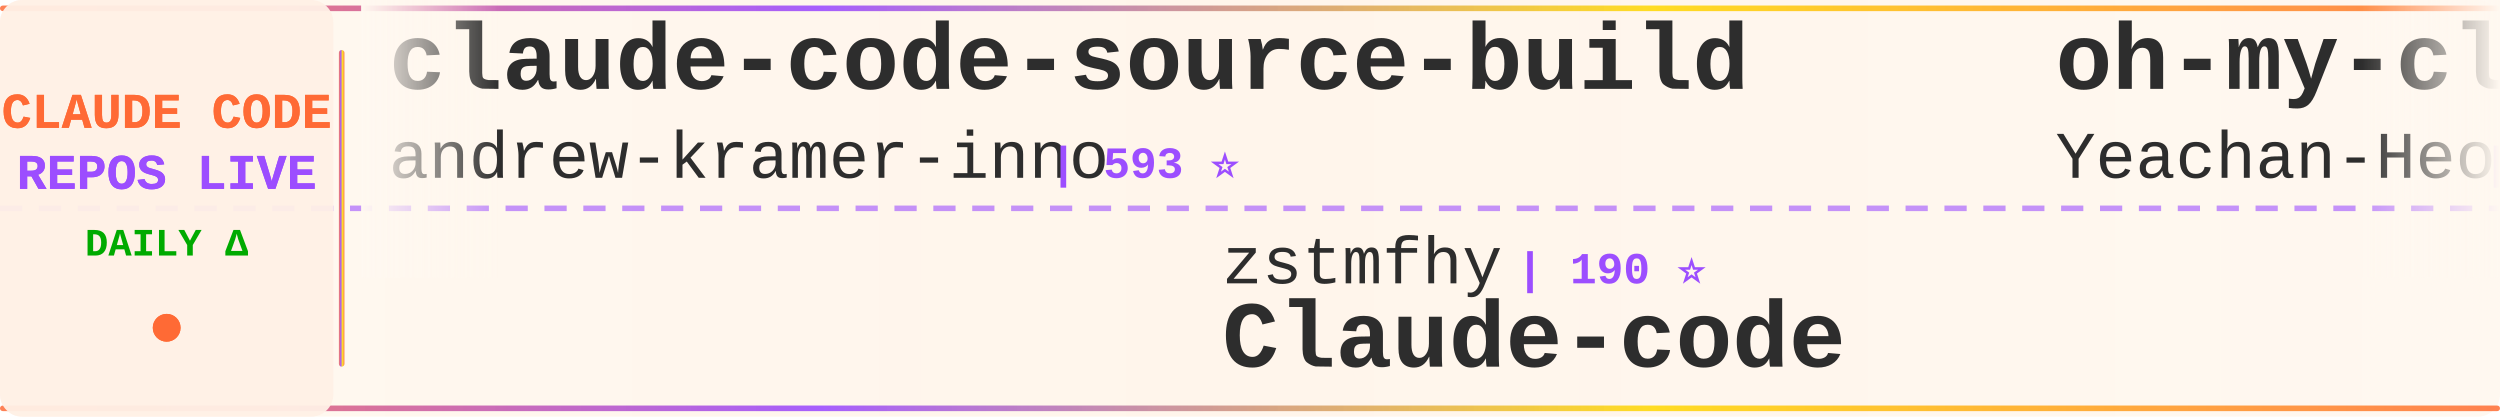
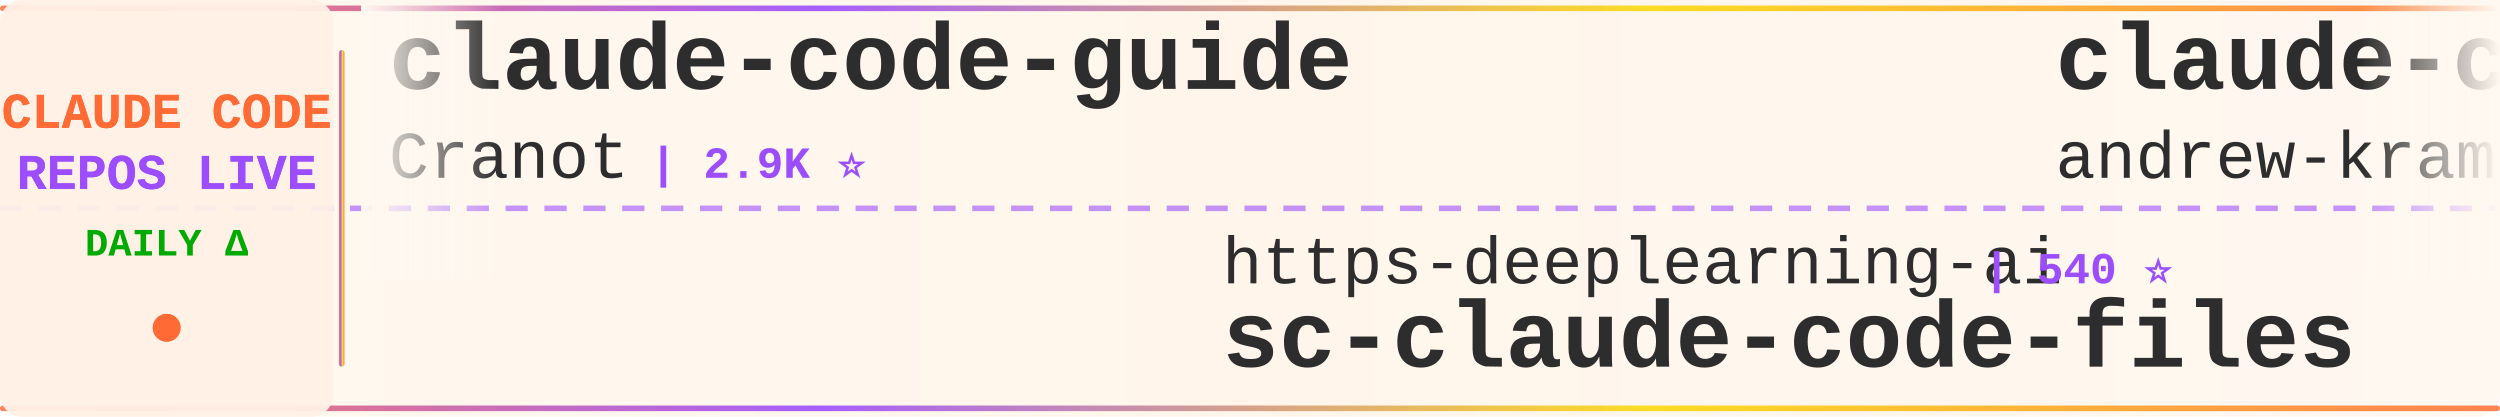
<svg xmlns="http://www.w3.org/2000/svg" width="900" height="150">
  <defs>
    <linearGradient id="tickerBg" x1="0%" y1="0%" x2="100%" y2="0%">
      <stop offset="0%" style="stop-color:#fff8f0;stop-opacity:0.98" />
      <stop offset="50%" style="stop-color:#fff5eb;stop-opacity:1" />
      <stop offset="100%" style="stop-color:#fff8f0;stop-opacity:0.98" />
    </linearGradient>
    <linearGradient id="borderGrad" x1="0%" y1="0%" x2="100%" y2="0%">
      <stop offset="0%" style="stop-color:#FF6B35;stop-opacity:0.85">
        <animate attributeName="stop-opacity" values="0.85;1;0.85" dur="2s" repeatCount="indefinite" />
      </stop>
      <stop offset="33%" style="stop-color:#9C4EFF;stop-opacity:0.9">
        <animate attributeName="stop-opacity" values="0.9;1;0.9" dur="2.2s" repeatCount="indefinite" />
      </stop>
      <stop offset="66%" style="stop-color:#FFD700;stop-opacity:0.85">
        <animate attributeName="stop-opacity" values="0.85;1;0.85" dur="1.8s" repeatCount="indefinite" />
      </stop>
      <stop offset="100%" style="stop-color:#FF6B35;stop-opacity:0.85">
        <animate attributeName="stop-opacity" values="0.85;1;0.85" dur="2s" repeatCount="indefinite" />
      </stop>
    </linearGradient>
    <filter id="textGlow">
      <feGaussianBlur stdDeviation="0.15" result="coloredBlur" />
      <feMerge>
        <feMergeNode in="coloredBlur" />
        <feMergeNode in="SourceGraphic" />
      </feMerge>
    </filter>
    <filter id="metricGlow">
      <feGaussianBlur stdDeviation="0.2" result="coloredBlur" />
      <feMerge>
        <feMergeNode in="coloredBlur" />
        <feMergeNode in="SourceGraphic" />
      </feMerge>
    </filter>
    <linearGradient id="leftFade" x1="0%" y1="0%" x2="100%" y2="0%">
      <stop offset="0%" style="stop-color:#fff8f0;stop-opacity:1" />
      <stop offset="100%" style="stop-color:#fff8f0;stop-opacity:0" />
    </linearGradient>
    <linearGradient id="rightFade" x1="0%" y1="0%" x2="100%" y2="0%">
      <stop offset="0%" style="stop-color:#fff8f0;stop-opacity:0" />
      <stop offset="100%" style="stop-color:#fff8f0;stop-opacity:1" />
    </linearGradient>
  </defs>
  <rect width="900" height="150" fill="url(#tickerBg)" rx="8" />
  <rect x="0" y="2" width="900" height="2" fill="url(#borderGrad)" rx="1" />
  <rect x="0" y="146" width="900" height="2" fill="url(#borderGrad)" rx="1" />
  <line x1="0" y1="75" x2="900" y2="75" stroke="#9C4EFF" stroke-width="2" stroke-dasharray="8 6" opacity="0.6" />
  <rect x="0" y="0" width="120" height="150" fill="#fff0e6" opacity="0.95" rx="8" />
  <text x="60" y="46" font-family="'Courier New', monospace" font-size="18" font-weight="bold" fill="#FF6B35" text-anchor="middle" filter="url(#textGlow)">
    CLAUDE CODE
  </text>
  <text x="60" y="68" font-family="'Courier New', monospace" font-size="18" font-weight="bold" fill="#9C4EFF" text-anchor="middle" filter="url(#textGlow)">
    REPOS LIVE
  </text>
  <text x="60" y="92" font-family="'Courier New', monospace" font-size="14" font-weight="bold" fill="#00aa00" text-anchor="middle">
    DAILY Δ
  </text>
  <circle cx="60" cy="118" r="5" fill="#FF6B35" filter="url(#metricGlow)">
    <animate attributeName="r" values="4;6;4" dur="1.5s" repeatCount="indefinite" />
    <animate attributeName="opacity" values="0.6;1;0.6" dur="1.5s" repeatCount="indefinite" />
  </circle>
  <rect x="122" y="18" width="2" height="114" fill="url(#borderGrad)" rx="1" />
  <clipPath id="tickerClip">
    <rect x="130" y="0" width="770" height="150" />
  </clipPath>
  <g clip-path="url(#tickerClip)">
    <g id="tickerItems">
      <animateTransform attributeName="transform" attributeType="XML" type="translate" from="0 0" to="-3000 0" dur="54s" repeatCount="indefinite" />
      <g transform="translate(0, 0)">
+         <text x="140" y="32" font-family="'Courier New', monospace" font-size="34" font-weight="bold" fill="#2d2d2d">claude-code-guide</text>
+         <text x="140" y="64" font-family="'Courier New', monospace" font-size="24" font-weight="normal" fill="#2d2d2d" opacity="1.0">Cranot</text>
+         <text x="234" y="64" font-family="'Courier New', monospace" font-size="16" font-weight="bold" fill="#9C4EFF"> | 2.9K ⭐</text>
+       </g>
+       <g transform="translate(300, 0)">
+         <text x="140" y="102" font-family="'Courier New', monospace" font-size="24" font-weight="normal" fill="#2d2d2d" opacity="1.0">https-deeplearning-ai</text>
+         <text x="414" y="102" font-family="'Courier New', monospace" font-size="16" font-weight="bold" fill="#9C4EFF"> | 540 ⭐</text>
+         <text x="140" y="132" font-family="'Courier New', monospace" font-size="34" font-weight="bold" fill="#2d2d2d">sc-claude-code-files</text>
+       </g>
+       <g transform="translate(600, 0)">
        <text x="140" y="32" font-family="'Courier New', monospace" font-size="34" font-weight="bold" fill="#2d2d2d">claude-code-source-build</text>
        <text x="140" y="64" font-family="'Courier New', monospace" font-size="24" font-weight="normal" fill="#2d2d2d" opacity="1.0">andrew-kramer-inno</text>
        <text x="378" y="64" font-family="'Courier New', monospace" font-size="16" font-weight="bold" fill="#9C4EFF"> | 593 ⭐</text>
      </g>
-       <g transform="translate(300, 0)">
-         <text x="140" y="102" font-family="'Courier New', monospace" font-size="24" font-weight="normal" fill="#2d2d2d" opacity="1.0">zstmfhy</text>
-         <text x="246" y="102" font-family="'Courier New', monospace" font-size="16" font-weight="bold" fill="#9C4EFF"> | 190 ⭐</text>
-         <text x="140" y="132" font-family="'Courier New', monospace" font-size="34" font-weight="bold" fill="#2d2d2d">Claude-code</text>
-       </g>
-       <g transform="translate(600, 0)">
-         <text x="140" y="32" font-family="'Courier New', monospace" font-size="34" font-weight="bold" fill="#2d2d2d">oh-my-claudecode</text>
-         <text x="140" y="64" font-family="'Courier New', monospace" font-size="24" font-weight="normal" fill="#2d2d2d" opacity="1.0">Yeachan-Heo</text>
-         <text x="294" y="64" font-family="'Courier New', monospace" font-size="16" font-weight="bold" fill="#9C4EFF"> | 38.5K ⭐ +3</text>
-       </g>
      <g transform="translate(900, 0)">
-         <text x="140" y="102" font-family="'Courier New', monospace" font-size="24" font-weight="normal" fill="#2d2d2d" opacity="1.0">centminmod</text>
-         <text x="282" y="102" font-family="'Courier New', monospace" font-size="16" font-weight="bold" fill="#9C4EFF"> | 2.6K ⭐</text>
-         <text x="140" y="132" font-family="'Courier New', monospace" font-size="34" font-weight="bold" fill="#2d2d2d">my-claude-code-setup</text>
+         <text x="140" y="102" font-family="'Courier New', monospace" font-size="24" font-weight="normal" fill="#2d2d2d" opacity="1.0">pengchengneo</text>
+         <text x="306" y="102" font-family="'Courier New', monospace" font-size="16" font-weight="bold" fill="#9C4EFF"> | 1.7K ⭐ +1</text>
+         <text x="140" y="132" font-family="'Courier New', monospace" font-size="34" font-weight="bold" fill="#2d2d2d">Claude-Code</text>
      </g>
      <g transform="translate(1200, 0)">
-         <text x="140" y="32" font-family="'Courier New', monospace" font-size="34" font-weight="bold" fill="#2d2d2d">claude-code-rev</text>
-         <text x="140" y="64" font-family="'Courier New', monospace" font-size="24" font-weight="normal" fill="#2d2d2d" opacity="1.0">oboard</text>
-         <text x="234" y="64" font-family="'Courier New', monospace" font-size="16" font-weight="bold" fill="#9C4EFF"> | 3.3K ⭐</text>
+         <text x="140" y="32" font-family="'Courier New', monospace" font-size="34" font-weight="bold" fill="#2d2d2d">claude-code-tudou</text>
+         <text x="140" y="64" font-family="'Courier New', monospace" font-size="24" font-weight="normal" fill="#2d2d2d" opacity="1.0">AICoderTudou</text>
+         <text x="306" y="64" font-family="'Courier New', monospace" font-size="16" font-weight="bold" fill="#9C4EFF"> | 497 ⭐</text>
      </g>
      <g transform="translate(1500, 0)">
-         <text x="140" y="102" font-family="'Courier New', monospace" font-size="24" font-weight="normal" fill="#2d2d2d" opacity="1.0">daymade</text>
-         <text x="246" y="102" font-family="'Courier New', monospace" font-size="16" font-weight="bold" fill="#9C4EFF"> | 1.3K ⭐</text>
-         <text x="140" y="132" font-family="'Courier New', monospace" font-size="34" font-weight="bold" fill="#2d2d2d">claude-code-skills</text>
+         <text x="140" y="102" font-family="'Courier New', monospace" font-size="24" font-weight="normal" fill="#2d2d2d" opacity="1.0">multica-ai</text>
+         <text x="282" y="102" font-family="'Courier New', monospace" font-size="16" font-weight="bold" fill="#9C4EFF"> | 202.0K ⭐ +47</text>
+         <text x="140" y="132" font-family="'Courier New', monospace" font-size="34" font-weight="bold" fill="#2d2d2d">andrej-karpathy-skills</text>
      </g>
      <g transform="translate(1800, 0)">
-         <text x="140" y="32" font-family="'Courier New', monospace" font-size="34" font-weight="bold" fill="#2d2d2d">claude-code-rust</text>
-         <text x="140" y="64" font-family="'Courier New', monospace" font-size="24" font-weight="normal" fill="#2d2d2d" opacity="1.0">lorryjovens-hub</text>
-         <text x="342" y="64" font-family="'Courier New', monospace" font-size="16" font-weight="bold" fill="#9C4EFF"> | 1.7K ⭐</text>
+         <text x="140" y="32" font-family="'Courier New', monospace" font-size="34" font-weight="bold" fill="#2d2d2d">claude-code-showcase</text>
+         <text x="140" y="64" font-family="'Courier New', monospace" font-size="24" font-weight="normal" fill="#2d2d2d" opacity="1.0">ChrisWiles</text>
+         <text x="282" y="64" font-family="'Courier New', monospace" font-size="16" font-weight="bold" fill="#9C4EFF"> | 6.0K ⭐</text>
      </g>
      <g transform="translate(2100, 0)">
-         <text x="140" y="102" font-family="'Courier New', monospace" font-size="24" font-weight="normal" fill="#2d2d2d" opacity="1.0">fazxes</text>
-         <text x="234" y="102" font-family="'Courier New', monospace" font-size="16" font-weight="bold" fill="#9C4EFF"> | 231 ⭐</text>
-         <text x="140" y="132" font-family="'Courier New', monospace" font-size="34" font-weight="bold" fill="#2d2d2d">Claude-code</text>
+         <text x="140" y="102" font-family="'Courier New', monospace" font-size="24" font-weight="normal" fill="#2d2d2d" opacity="1.0">anthropics</text>
+         <text x="282" y="102" font-family="'Courier New', monospace" font-size="16" font-weight="bold" fill="#9C4EFF"> | 168.6K ⭐ +51</text>
+         <text x="140" y="132" font-family="'Courier New', monospace" font-size="34" font-weight="bold" fill="#2d2d2d">skills</text>
      </g>
      <g transform="translate(2400, 0)">
-         <text x="140" y="32" font-family="'Courier New', monospace" font-size="34" font-weight="bold" fill="#2d2d2d">collection-claude-code-s...</text>
-         <text x="140" y="64" font-family="'Courier New', monospace" font-size="24" font-weight="normal" fill="#2d2d2d" opacity="1.0">chauncygu</text>
-         <text x="270" y="64" font-family="'Courier New', monospace" font-size="16" font-weight="bold" fill="#9C4EFF"> | 2.8K ⭐</text>
+         <text x="140" y="32" font-family="'Courier New', monospace" font-size="34" font-weight="bold" fill="#2d2d2d">claude-code-source-code</text>
+         <text x="140" y="64" font-family="'Courier New', monospace" font-size="24" font-weight="normal" fill="#2d2d2d" opacity="1.0">777genius</text>
+         <text x="270" y="64" font-family="'Courier New', monospace" font-size="16" font-weight="bold" fill="#9C4EFF"> | 925 ⭐</text>
      </g>
      <g transform="translate(2700, 0)">
-         <text x="140" y="102" font-family="'Courier New', monospace" font-size="24" font-weight="normal" fill="#2d2d2d" opacity="1.0">multica-ai</text>
-         <text x="282" y="102" font-family="'Courier New', monospace" font-size="16" font-weight="bold" fill="#9C4EFF"> | 201.9K ⭐ +37</text>
-         <text x="140" y="132" font-family="'Courier New', monospace" font-size="34" font-weight="bold" fill="#2d2d2d">andrej-karpathy-skills</text>
+         <text x="140" y="102" font-family="'Courier New', monospace" font-size="24" font-weight="normal" fill="#2d2d2d" opacity="1.0">digitalsamba</text>
+         <text x="306" y="102" font-family="'Courier New', monospace" font-size="16" font-weight="bold" fill="#9C4EFF"> | 1.9K ⭐</text>
+         <text x="140" y="132" font-family="'Courier New', monospace" font-size="34" font-weight="bold" fill="#2d2d2d">claude-code-video-toolki...</text>
      </g>
      <g transform="translate(3000, 0)">
+         <text x="140" y="32" font-family="'Courier New', monospace" font-size="34" font-weight="bold" fill="#2d2d2d">claude-code-guide</text>
+         <text x="140" y="64" font-family="'Courier New', monospace" font-size="24" font-weight="normal" fill="#2d2d2d" opacity="1.0">Cranot</text>
+         <text x="234" y="64" font-family="'Courier New', monospace" font-size="16" font-weight="bold" fill="#9C4EFF"> | 2.9K ⭐</text>
+       </g>
+       <g transform="translate(3300, 0)">
+         <text x="140" y="102" font-family="'Courier New', monospace" font-size="24" font-weight="normal" fill="#2d2d2d" opacity="1.0">https-deeplearning-ai</text>
+         <text x="414" y="102" font-family="'Courier New', monospace" font-size="16" font-weight="bold" fill="#9C4EFF"> | 540 ⭐</text>
+         <text x="140" y="132" font-family="'Courier New', monospace" font-size="34" font-weight="bold" fill="#2d2d2d">sc-claude-code-files</text>
+       </g>
+       <g transform="translate(3600, 0)">
        <text x="140" y="32" font-family="'Courier New', monospace" font-size="34" font-weight="bold" fill="#2d2d2d">claude-code-source-build</text>
        <text x="140" y="64" font-family="'Courier New', monospace" font-size="24" font-weight="normal" fill="#2d2d2d" opacity="1.0">andrew-kramer-inno</text>
        <text x="378" y="64" font-family="'Courier New', monospace" font-size="16" font-weight="bold" fill="#9C4EFF"> | 593 ⭐</text>
      </g>
-       <g transform="translate(3300, 0)">
-         <text x="140" y="102" font-family="'Courier New', monospace" font-size="24" font-weight="normal" fill="#2d2d2d" opacity="1.0">zstmfhy</text>
-         <text x="246" y="102" font-family="'Courier New', monospace" font-size="16" font-weight="bold" fill="#9C4EFF"> | 190 ⭐</text>
-         <text x="140" y="132" font-family="'Courier New', monospace" font-size="34" font-weight="bold" fill="#2d2d2d">Claude-code</text>
-       </g>
-       <g transform="translate(3600, 0)">
-         <text x="140" y="32" font-family="'Courier New', monospace" font-size="34" font-weight="bold" fill="#2d2d2d">oh-my-claudecode</text>
-         <text x="140" y="64" font-family="'Courier New', monospace" font-size="24" font-weight="normal" fill="#2d2d2d" opacity="1.0">Yeachan-Heo</text>
-         <text x="294" y="64" font-family="'Courier New', monospace" font-size="16" font-weight="bold" fill="#9C4EFF"> | 38.5K ⭐ +3</text>
-       </g>
      <g transform="translate(3900, 0)">
-         <text x="140" y="102" font-family="'Courier New', monospace" font-size="24" font-weight="normal" fill="#2d2d2d" opacity="1.0">centminmod</text>
-         <text x="282" y="102" font-family="'Courier New', monospace" font-size="16" font-weight="bold" fill="#9C4EFF"> | 2.6K ⭐</text>
-         <text x="140" y="132" font-family="'Courier New', monospace" font-size="34" font-weight="bold" fill="#2d2d2d">my-claude-code-setup</text>
+         <text x="140" y="102" font-family="'Courier New', monospace" font-size="24" font-weight="normal" fill="#2d2d2d" opacity="1.0">pengchengneo</text>
+         <text x="306" y="102" font-family="'Courier New', monospace" font-size="16" font-weight="bold" fill="#9C4EFF"> | 1.7K ⭐ +1</text>
+         <text x="140" y="132" font-family="'Courier New', monospace" font-size="34" font-weight="bold" fill="#2d2d2d">Claude-Code</text>
      </g>
    </g>
  </g>
  <rect x="130" y="0" width="50" height="100" fill="url(#leftFade)" />
  <rect x="850" y="0" width="50" height="100" fill="url(#rightFade)" />
</svg>
